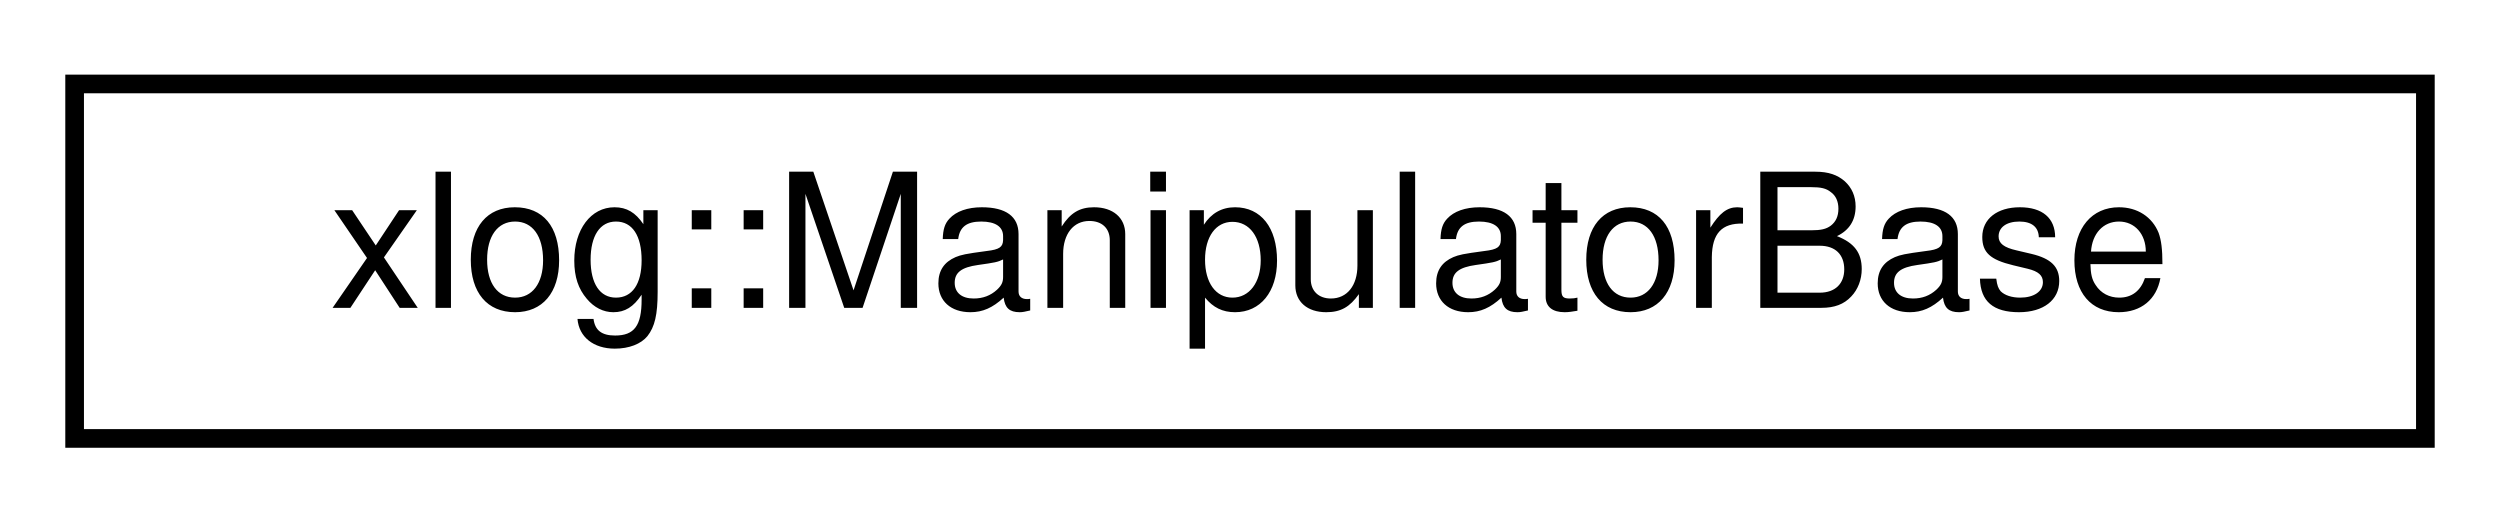
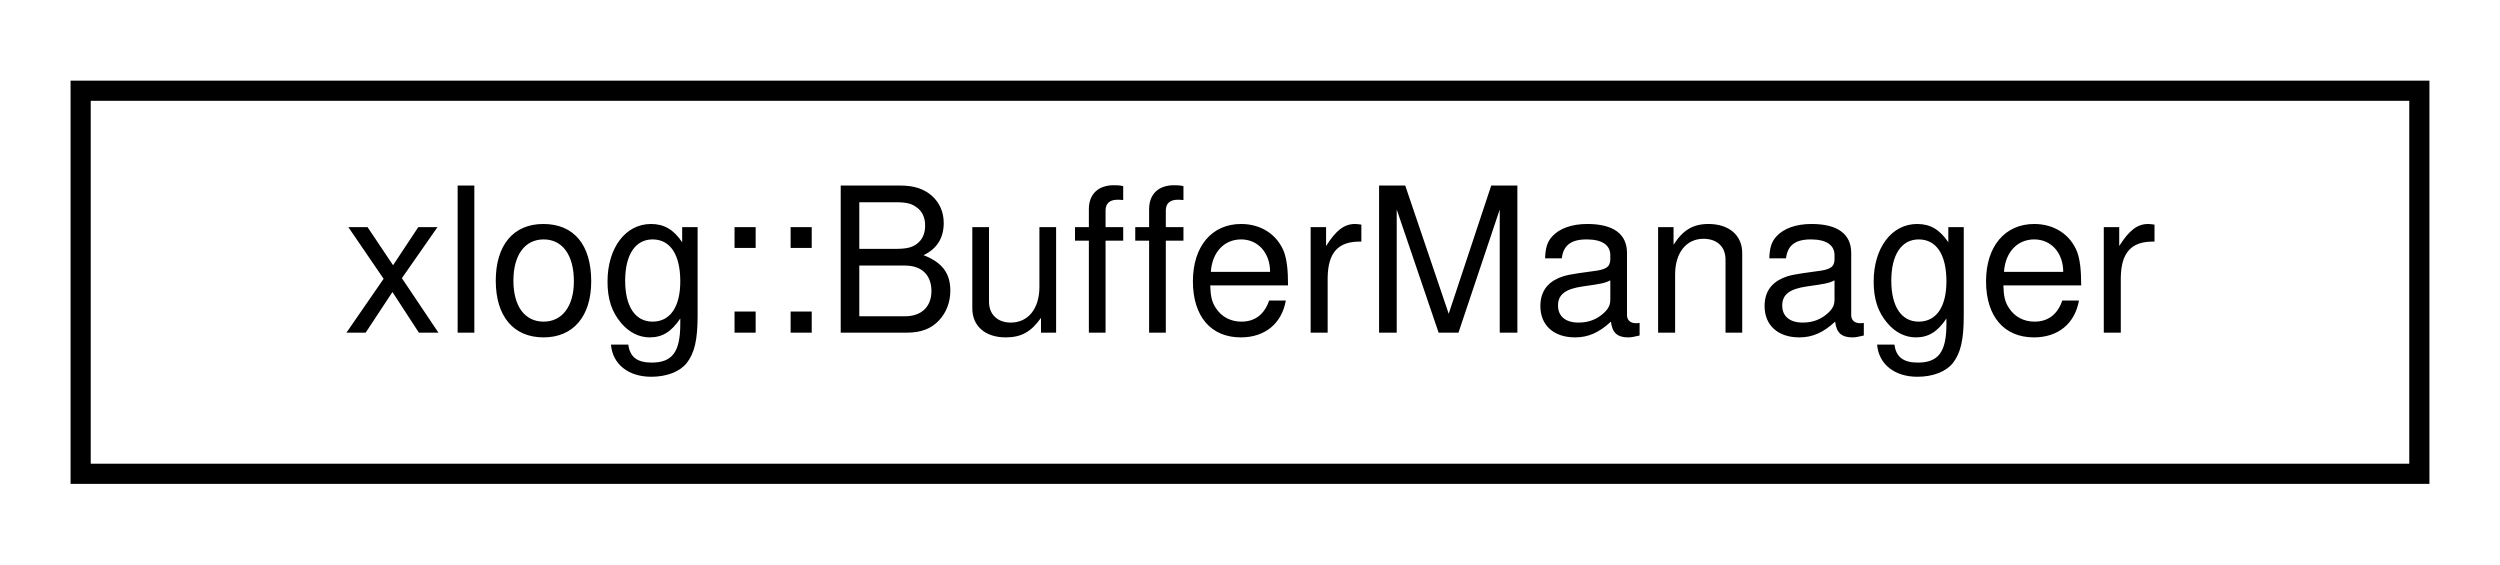
- <svg xmlns="http://www.w3.org/2000/svg" xmlns:xlink="http://www.w3.org/1999/xlink" width="134pt" height="28pt" viewBox="0.00 0.00 134.00 28.00">
+ <svg xmlns="http://www.w3.org/2000/svg" xmlns:xlink="http://www.w3.org/1999/xlink" width="124pt" height="28pt" viewBox="0.00 0.00 124.00 28.00">
  <g id="graph0" class="graph" transform="scale(1 1) rotate(0) translate(4 24)">
    <g id="node1" class="node">
      <g id="a_node1">
-         <a xlink:href="structxlog_1_1_manipulator_base.html" target="_top" xlink:title="Stream manipulator base object.   This object acts as a placeholder that does nothing.">
-           <polygon fill="none" stroke="black" points="0,-0.5 0,-19.5 126,-19.5 126,-0.5 0,-0.5" />
-           <text text-anchor="middle" x="63" y="-7.5" font-family="Helvetica,sans-Serif" font-size="10.00">xlog::ManipulatorBase</text>
+         <a xlink:href="classxlog_1_1_buffer_manager.html" target="_top" xlink:title=" ">
+           <polygon fill="none" stroke="black" points="0,-0.5 0,-19.5 116,-19.5 116,-0.5 0,-0.5" />
+           <text text-anchor="middle" x="58" y="-7.5" font-family="Helvetica,sans-Serif" font-size="10.00">xlog::BufferManager</text>
        </a>
      </g>
    </g>
  </g>
</svg>
